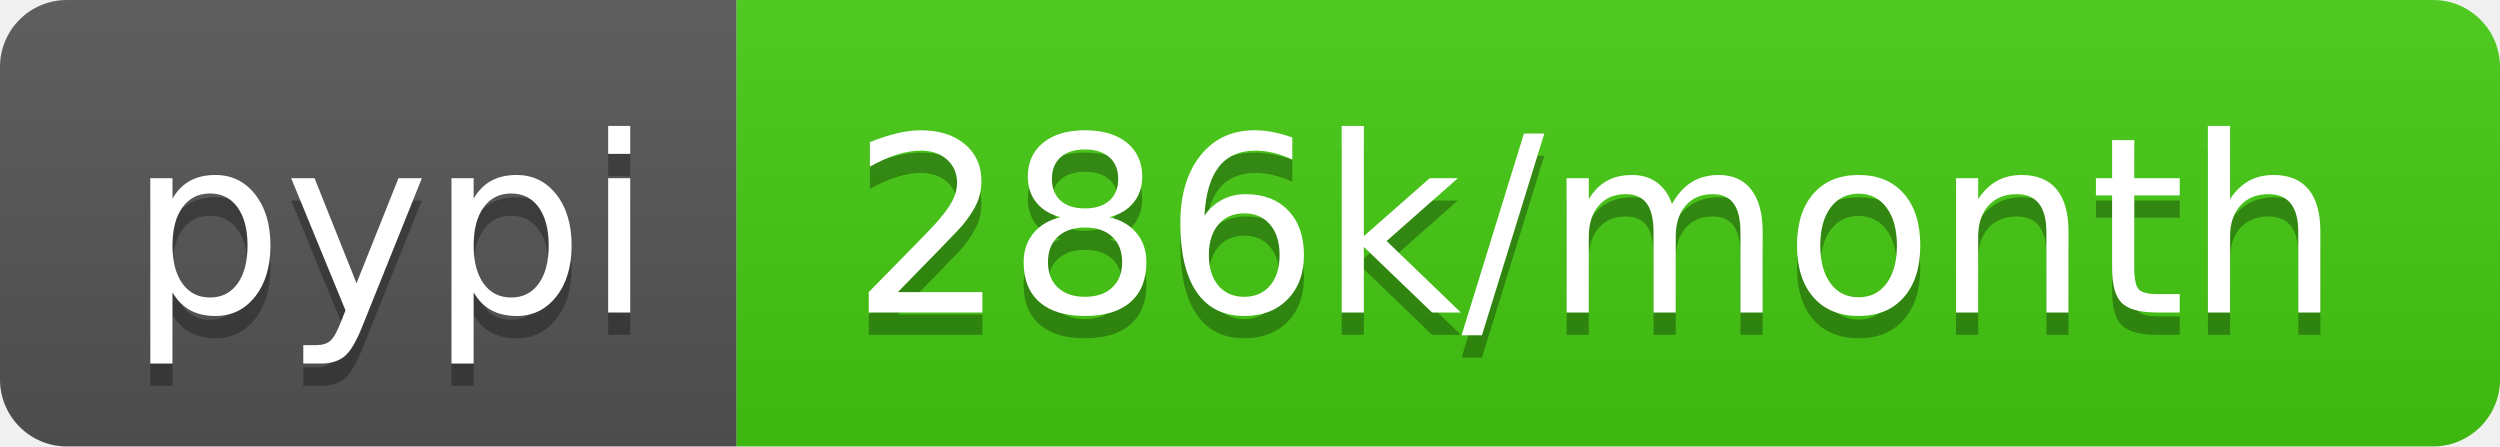
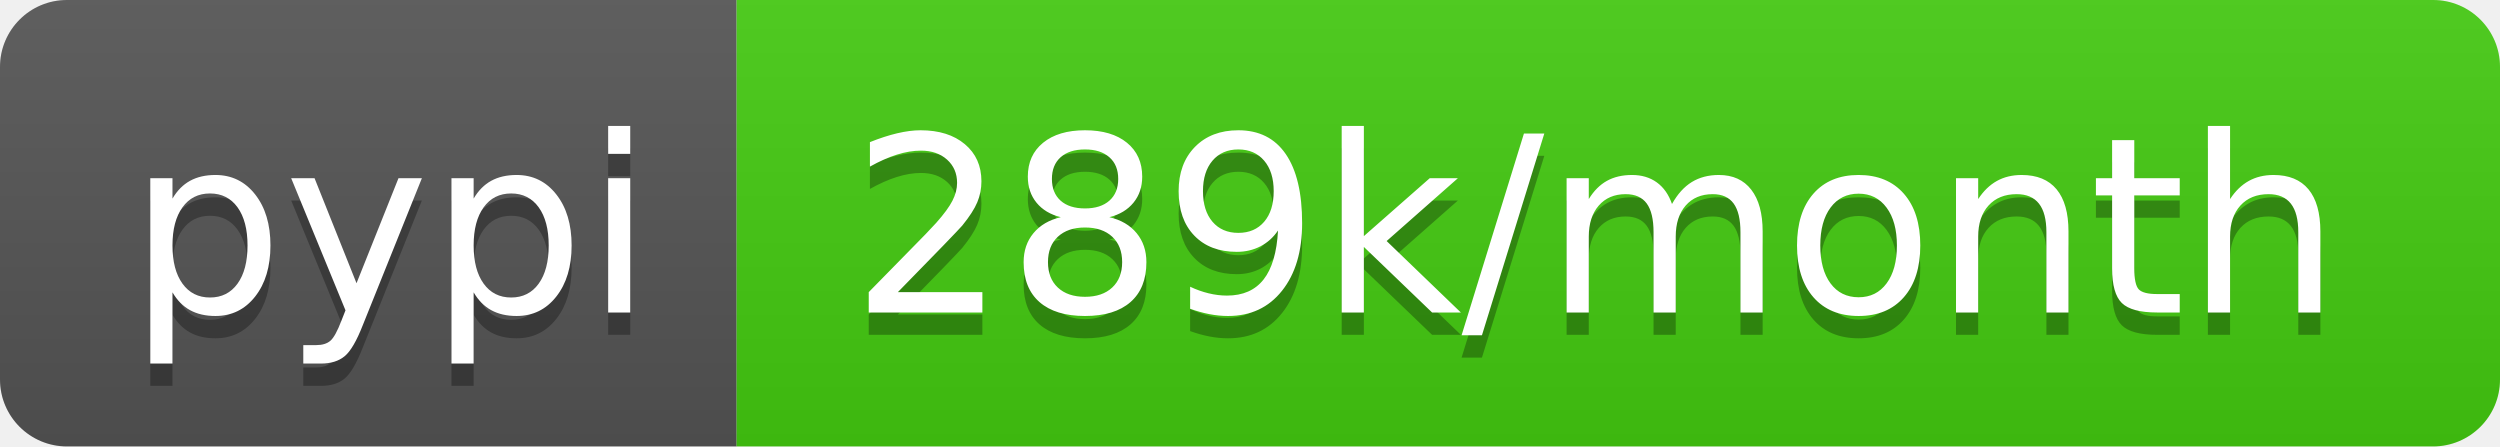
<svg xmlns="http://www.w3.org/2000/svg" width="112" height="20">
  <linearGradient id="b" x2="0" y2="100%">
    <stop offset="0" stop-color="#bbb" stop-opacity=".1" />
    <stop offset="1" stop-opacity=".1" />
  </linearGradient>
  <clipPath id="a">
    <rect width="112" height="20" rx="3" fill="#fff" />
  </clipPath>
  <g clip-path="url(#a)">
    <path fill="#555" d="M0 0h33v20H0z" />
    <path fill="#4c1" d="M33 0h79v20H33z" />
    <path fill="url(#b)" d="M0 0h112v20H0z" />
  </g>
  <g fill="#fff" text-anchor="middle" font-family="DejaVu Sans,Verdana,Geneva,sans-serif" font-size="110">
    <text x="175" y="150" fill="#010101" fill-opacity=".3" transform="scale(.1)" textLength="230">pypi</text>
    <text x="175" y="140" transform="scale(.1)" textLength="230">pypi</text>
-     <text x="715" y="150" fill="#010101" fill-opacity=".3" transform="scale(.1)" textLength="690">286k/month</text>
-     <text x="715" y="140" transform="scale(.1)" textLength="690">286k/month</text>
+     <text x="715" y="150" fill="#010101" fill-opacity=".3" transform="scale(.1)" textLength="690">289k/month</text>
+     <text x="715" y="140" transform="scale(.1)" textLength="690">289k/month</text>
  </g>
</svg>
